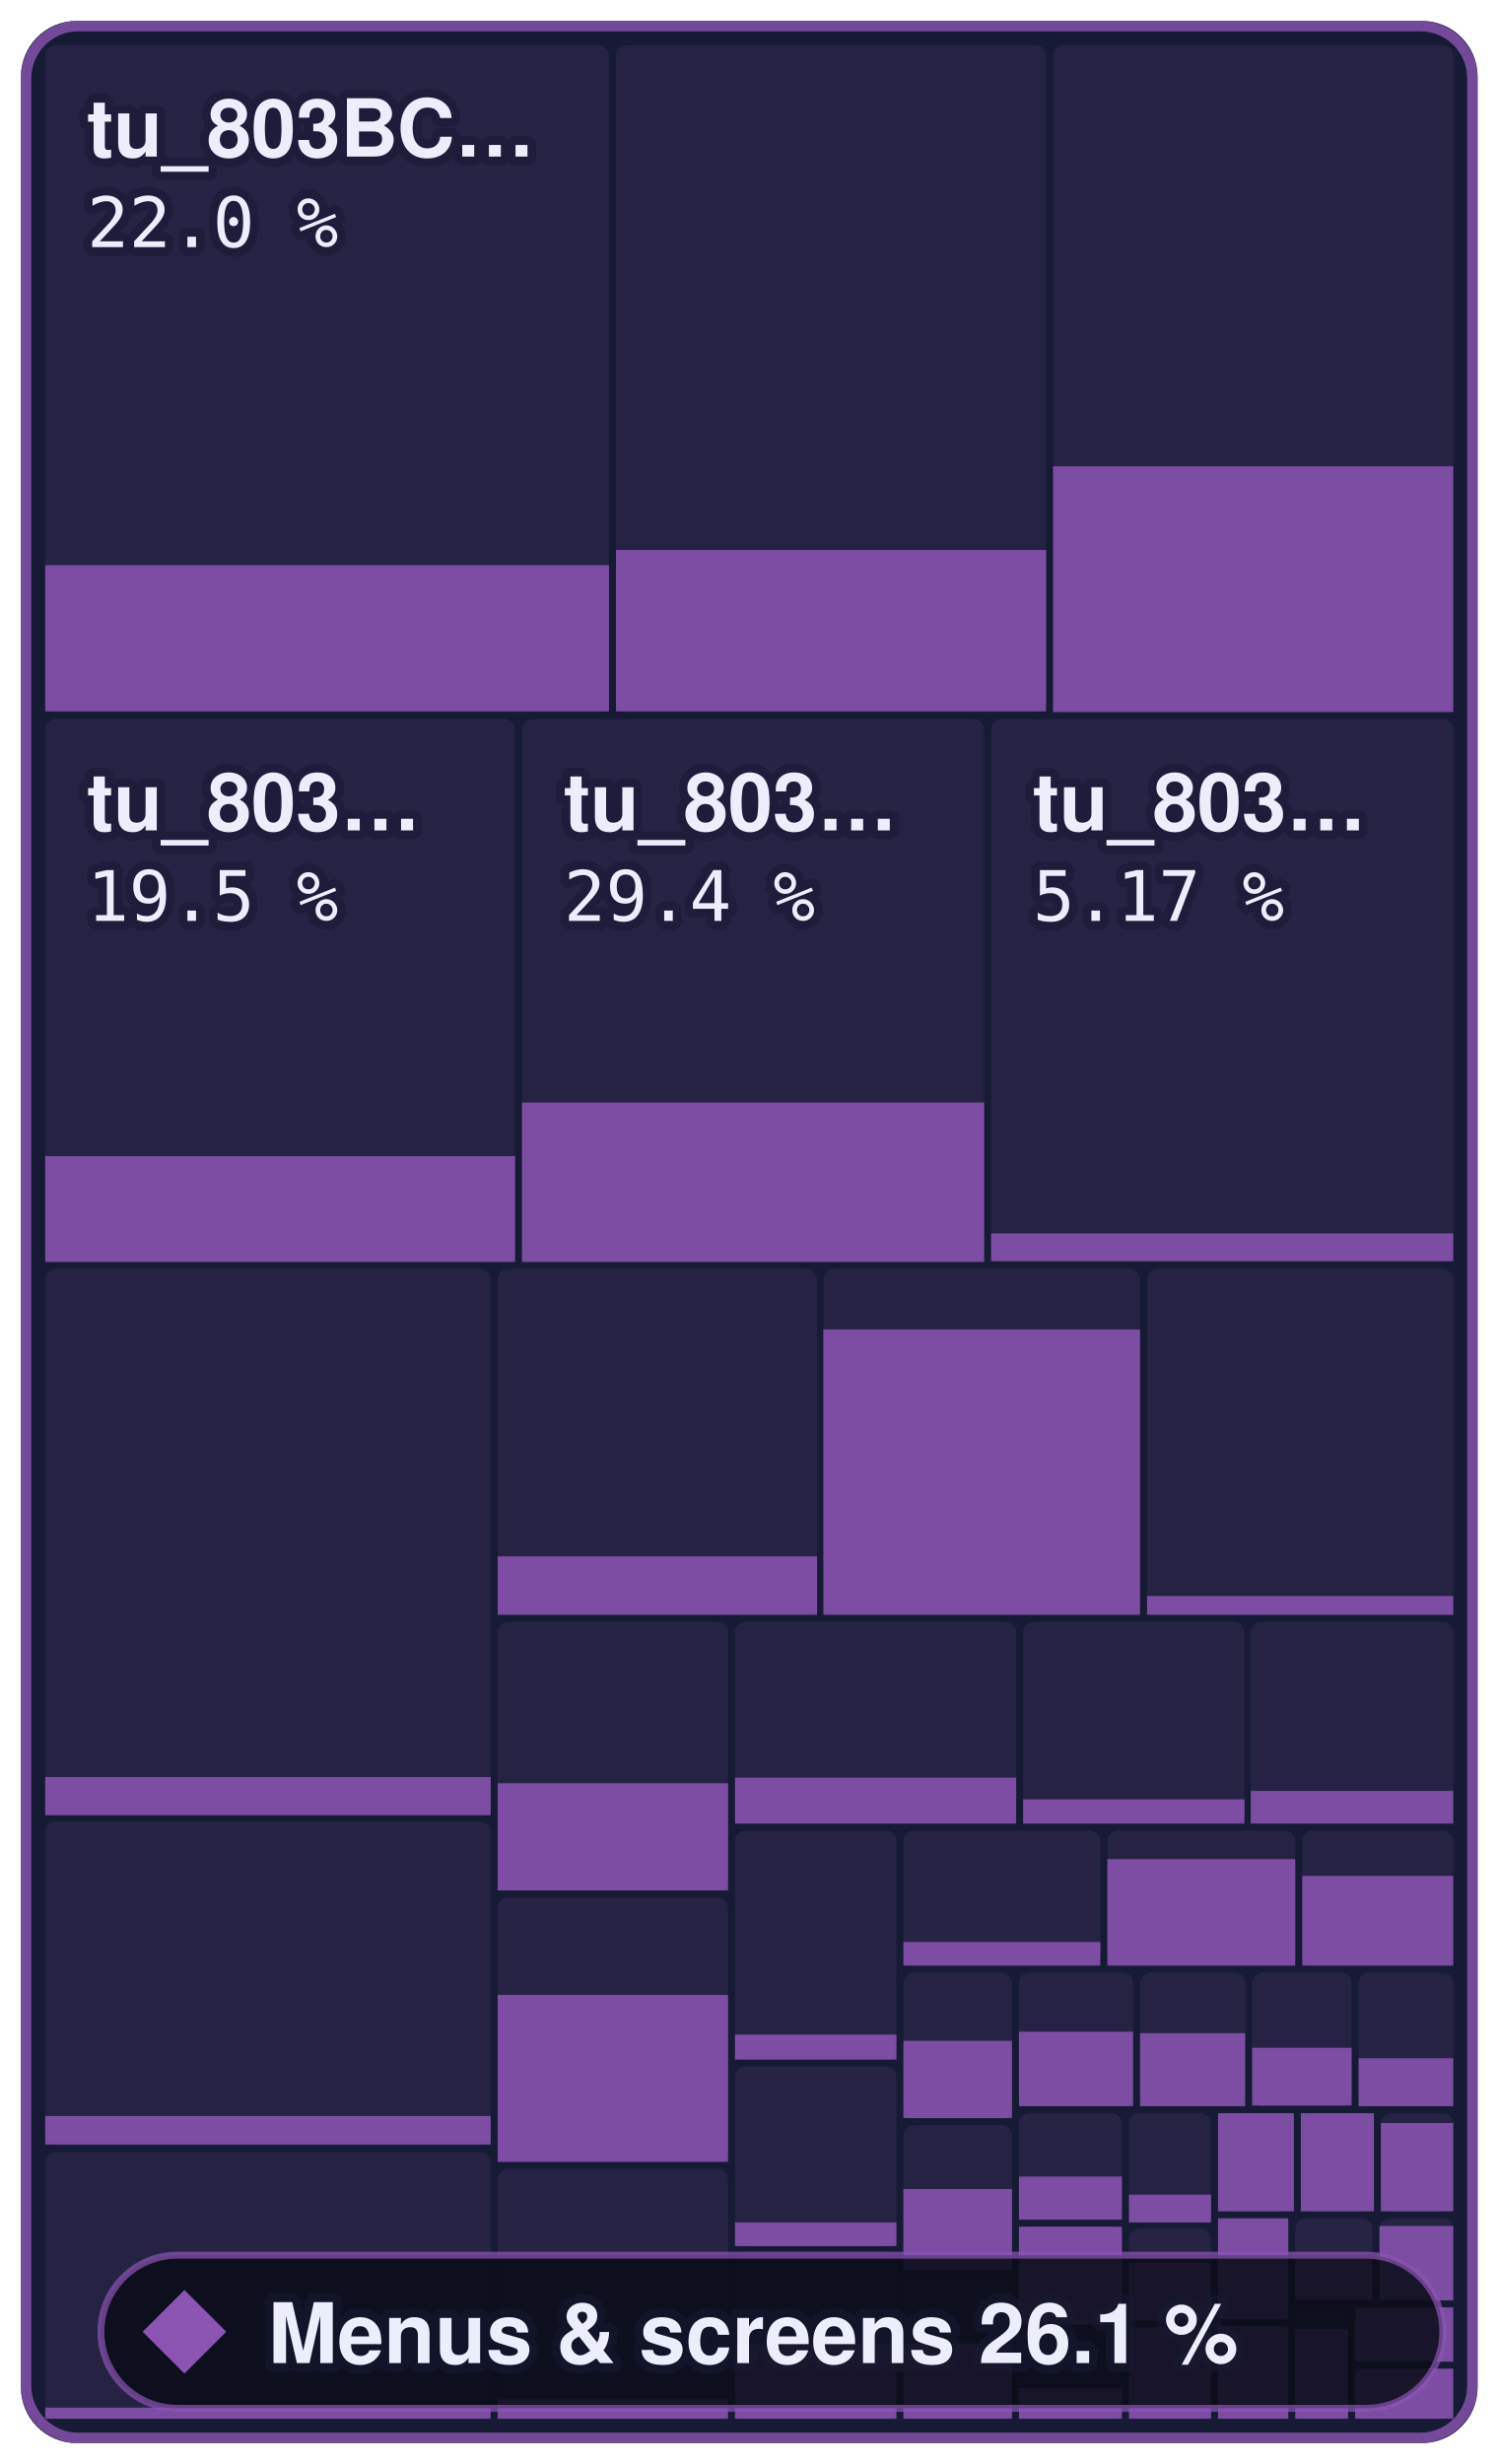
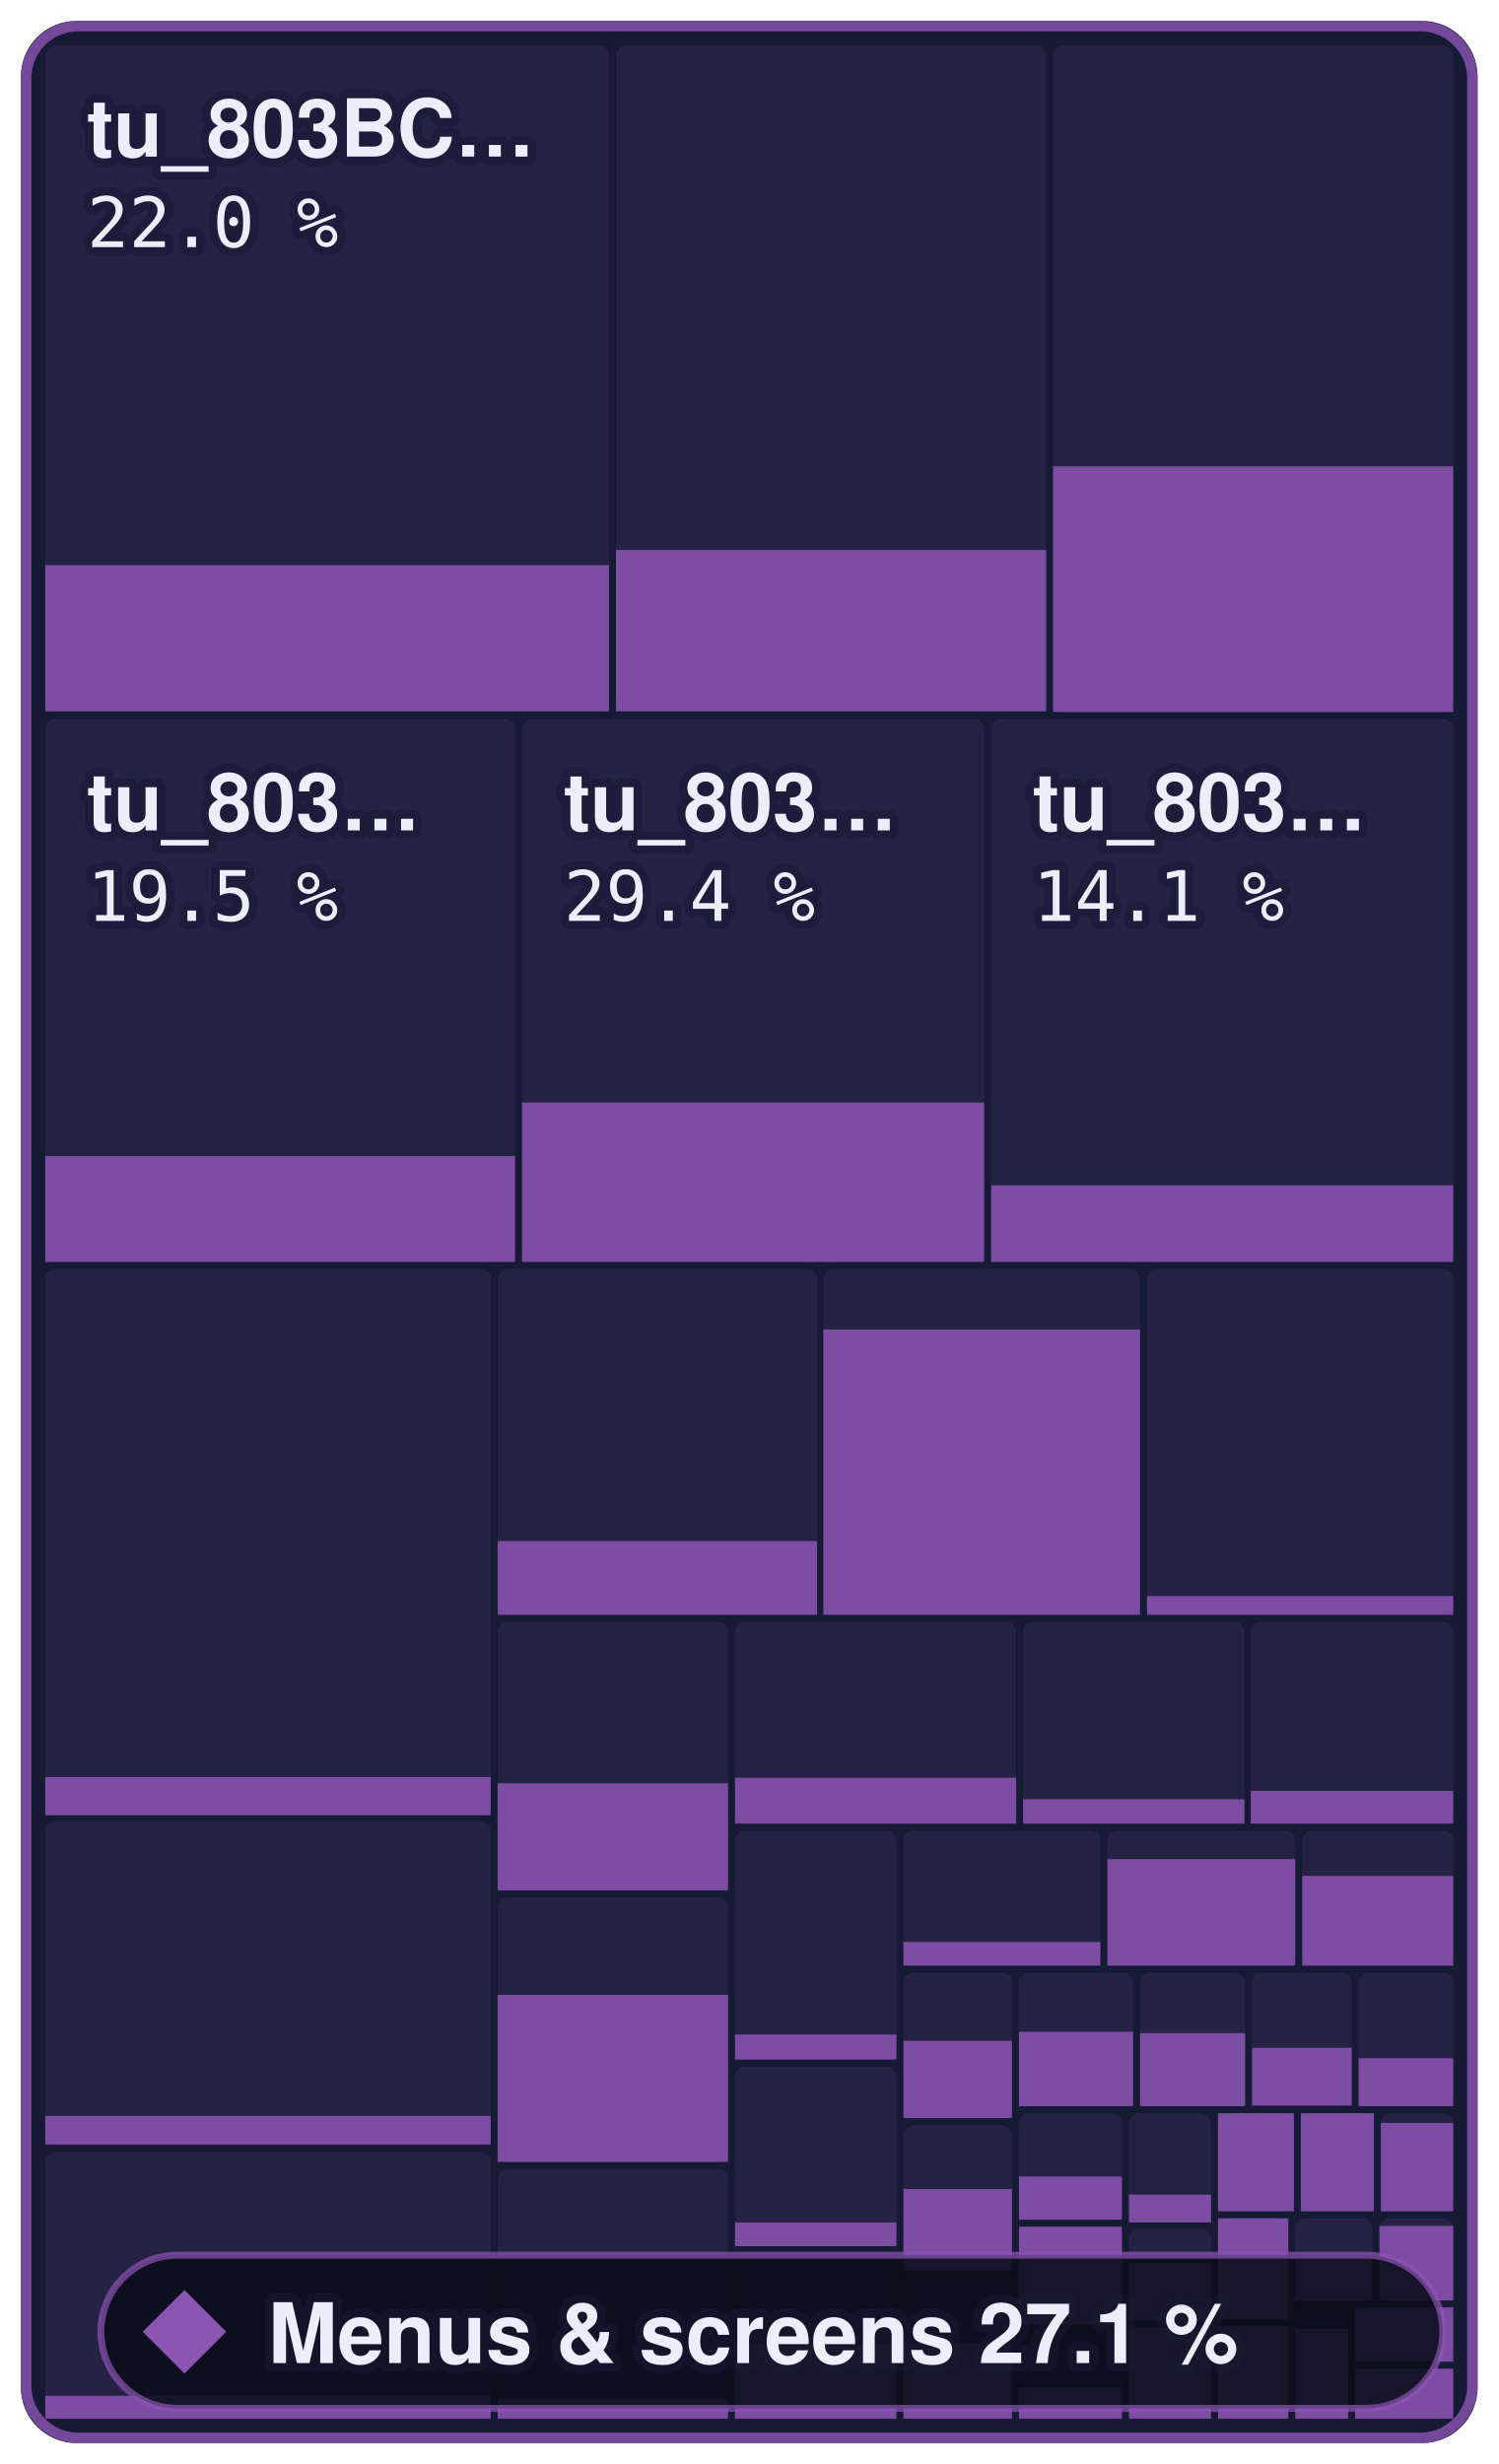
- <svg xmlns="http://www.w3.org/2000/svg" width="215.3" height="354" viewBox="0 0 215.3 354" role="img" aria-label="Menus &amp; screens: 26.1 % of 801,744 bytes of code matched, 506 of 872 functions">
+ <svg xmlns="http://www.w3.org/2000/svg" width="215.3" height="354" viewBox="0 0 215.3 354" role="img" aria-label="Menus &amp; screens: 27.1 % of 801,744 bytes of code matched, 515 of 872 functions">
  <style>text { font-family: -apple-system, BlinkMacSystemFont, 'Segoe UI', Helvetica, Arial, sans-serif; } .mono { font-family: ui-monospace, SFMono-Regular, 'SF Mono', Menlo, Consolas, monospace; } text { paint-order: stroke; stroke: #161a34; stroke-opacity: 0.55; stroke-width: 2.5px; stroke-linejoin: round; } .rise { transform-box: fill-box; transform-origin: 50% 100%; animation: rise 1.6s cubic-bezier(.2,.8,.2,1) .2s both; } @keyframes rise { from { transform: scaleY(0); } } @media (prefers-reduced-motion: reduce) { * { animation: none !important; } }</style>
  <rect x="3" y="3" width="209.3" height="348" rx="8" fill="#161a34" />
  <rect x="6.5" y="6.5" width="81.0" height="95.8" rx="1.5" fill="#8c55b4" fill-opacity="0.13" />
  <rect class="rise" x="6.5" y="81.2" width="81.0" height="21.0" fill="#8c55b4" fill-opacity="0.85" />
  <rect x="88.5" y="6.5" width="61.8" height="95.8" rx="1.5" fill="#8c55b4" fill-opacity="0.13" />
  <rect class="rise" x="88.5" y="79.0" width="61.8" height="23.2" fill="#8c55b4" fill-opacity="0.85" />
  <rect x="151.3" y="6.5" width="57.5" height="95.8" rx="1.5" fill="#8c55b4" fill-opacity="0.13" />
  <rect class="rise" x="151.3" y="67.0" width="57.5" height="35.3" fill="#8c55b4" fill-opacity="0.85" />
  <rect x="6.5" y="103.3" width="67.5" height="78.0" rx="1.5" fill="#8c55b4" fill-opacity="0.13" />
  <rect class="rise" x="6.5" y="166.1" width="67.5" height="15.2" fill="#8c55b4" fill-opacity="0.85" />
  <rect x="75.0" y="103.3" width="66.4" height="78.0" rx="1.5" fill="#8c55b4" fill-opacity="0.13" />
  <rect class="rise" x="75.0" y="158.4" width="66.4" height="22.9" fill="#8c55b4" fill-opacity="0.85" />
  <rect x="142.4" y="103.3" width="66.4" height="78.0" rx="1.5" fill="#8c55b4" fill-opacity="0.13" />
-   <rect class="rise" x="142.4" y="177.2" width="66.4" height="4.0" fill="#8c55b4" fill-opacity="0.85" />
+   <rect class="rise" x="142.4" y="170.3" width="66.4" height="11.0" fill="#8c55b4" fill-opacity="0.85" />
  <rect x="6.5" y="182.3" width="64.0" height="78.4" rx="1.5" fill="#8c55b4" fill-opacity="0.13" />
  <rect class="rise" x="6.5" y="255.3" width="64.0" height="5.5" fill="#8c55b4" fill-opacity="0.85" />
  <rect x="6.5" y="261.7" width="64.0" height="46.5" rx="1.5" fill="#8c55b4" fill-opacity="0.13" />
  <rect class="rise" x="6.5" y="304.0" width="64.0" height="4.1" fill="#8c55b4" fill-opacity="0.85" />
  <rect x="6.5" y="309.2" width="64.0" height="38.3" rx="1.5" fill="#8c55b4" fill-opacity="0.13" />
-   <rect class="rise" x="6.5" y="345.9" width="64.0" height="1.6" fill="#8c55b4" fill-opacity="0.85" />
+   <rect class="rise" x="6.5" y="344.2" width="64.0" height="3.3" fill="#8c55b4" fill-opacity="0.85" />
  <rect x="71.5" y="182.3" width="45.9" height="49.7" rx="1.5" fill="#8c55b4" fill-opacity="0.13" />
-   <rect class="rise" x="71.5" y="223.6" width="45.9" height="8.4" fill="#8c55b4" fill-opacity="0.85" />
+   <rect class="rise" x="71.5" y="221.4" width="45.9" height="10.6" fill="#8c55b4" fill-opacity="0.85" />
  <rect x="118.3" y="182.3" width="45.5" height="49.7" rx="1.5" fill="#8c55b4" fill-opacity="0.13" />
  <rect class="rise" x="118.3" y="191.0" width="45.5" height="41.0" fill="#8c55b4" fill-opacity="0.85" />
  <rect x="164.8" y="182.3" width="44.0" height="49.7" rx="1.5" fill="#8c55b4" fill-opacity="0.13" />
  <rect class="rise" x="164.8" y="229.3" width="44.0" height="2.7" fill="#8c55b4" fill-opacity="0.85" />
  <rect x="71.5" y="233.0" width="33.1" height="38.6" rx="1.5" fill="#8c55b4" fill-opacity="0.13" />
  <rect class="rise" x="71.5" y="256.2" width="33.1" height="15.4" fill="#8c55b4" fill-opacity="0.85" />
  <rect x="71.5" y="272.6" width="33.1" height="38.0" rx="1.5" fill="#8c55b4" fill-opacity="0.13" />
  <rect class="rise" x="71.5" y="286.6" width="33.1" height="24.0" fill="#8c55b4" fill-opacity="0.85" />
  <rect x="71.5" y="311.6" width="33.1" height="35.9" rx="1.5" fill="#8c55b4" fill-opacity="0.13" />
  <rect class="rise" x="71.5" y="344.7" width="33.1" height="2.8" fill="#8c55b4" fill-opacity="0.85" />
  <rect x="105.6" y="233.0" width="40.4" height="29.0" rx="1.5" fill="#8c55b4" fill-opacity="0.13" />
  <rect class="rise" x="105.6" y="255.4" width="40.4" height="6.6" fill="#8c55b4" fill-opacity="0.85" />
  <rect x="147.0" y="233.0" width="31.8" height="29.0" rx="1.5" fill="#8c55b4" fill-opacity="0.13" />
  <rect class="rise" x="147.0" y="258.5" width="31.8" height="3.5" fill="#8c55b4" fill-opacity="0.85" />
  <rect x="179.7" y="233.0" width="29.1" height="29.0" rx="1.5" fill="#8c55b4" fill-opacity="0.13" />
  <rect class="rise" x="179.7" y="257.3" width="29.1" height="4.7" fill="#8c55b4" fill-opacity="0.85" />
  <rect x="105.6" y="263.0" width="23.2" height="32.9" rx="1.5" fill="#8c55b4" fill-opacity="0.13" />
  <rect class="rise" x="105.6" y="292.3" width="23.2" height="3.6" fill="#8c55b4" fill-opacity="0.85" />
  <rect x="105.6" y="296.9" width="23.2" height="25.8" rx="1.5" fill="#8c55b4" fill-opacity="0.13" />
  <rect class="rise" x="105.6" y="319.3" width="23.2" height="3.4" fill="#8c55b4" fill-opacity="0.85" />
  <rect x="105.6" y="323.7" width="23.2" height="23.8" rx="1.5" fill="#8c55b4" fill-opacity="0.13" />
  <rect class="rise" x="105.6" y="336.8" width="23.2" height="10.7" fill="#8c55b4" fill-opacity="0.85" />
  <rect x="129.8" y="263.0" width="28.3" height="19.4" rx="1.5" fill="#8c55b4" fill-opacity="0.13" />
  <rect class="rise" x="129.8" y="279.0" width="28.3" height="3.4" fill="#8c55b4" fill-opacity="0.85" />
  <rect x="159.1" y="263.0" width="27.0" height="19.4" rx="1.5" fill="#8c55b4" fill-opacity="0.13" />
  <rect class="rise" x="159.1" y="267.1" width="27.0" height="15.3" fill="#8c55b4" fill-opacity="0.85" />
  <rect x="187.1" y="263.0" width="21.7" height="19.4" rx="1.5" fill="#8c55b4" fill-opacity="0.13" />
  <rect class="rise" x="187.1" y="269.5" width="21.7" height="12.9" fill="#8c55b4" fill-opacity="0.85" />
  <rect x="129.8" y="283.4" width="15.6" height="21.0" rx="1.5" fill="#8c55b4" fill-opacity="0.13" />
  <rect class="rise" x="129.8" y="293.2" width="15.6" height="11.1" fill="#8c55b4" fill-opacity="0.85" />
  <rect x="129.8" y="305.3" width="15.6" height="20.8" rx="1.5" fill="#8c55b4" fill-opacity="0.13" />
  <rect class="rise" x="129.8" y="314.5" width="15.6" height="11.7" fill="#8c55b4" fill-opacity="0.85" />
  <rect x="129.8" y="327.2" width="15.6" height="20.3" rx="1.5" fill="#8c55b4" fill-opacity="0.13" />
  <rect class="rise" x="129.8" y="336.7" width="15.6" height="10.8" fill="#8c55b4" fill-opacity="0.85" />
  <rect x="146.4" y="283.4" width="16.4" height="19.2" rx="1.5" fill="#8c55b4" fill-opacity="0.13" />
  <rect class="rise" x="146.4" y="291.9" width="16.4" height="10.7" fill="#8c55b4" fill-opacity="0.85" />
  <rect x="163.8" y="283.4" width="15.1" height="19.2" rx="1.5" fill="#8c55b4" fill-opacity="0.13" />
  <rect class="rise" x="163.8" y="292.1" width="15.1" height="10.5" fill="#8c55b4" fill-opacity="0.85" />
  <rect x="179.9" y="283.4" width="14.3" height="19.2" rx="1.5" fill="#8c55b4" fill-opacity="0.13" />
  <rect class="rise" x="179.9" y="294.2" width="14.3" height="8.3" fill="#8c55b4" fill-opacity="0.85" />
  <rect x="195.2" y="283.4" width="13.6" height="19.2" rx="1.5" fill="#8c55b4" fill-opacity="0.13" />
  <rect class="rise" x="195.2" y="295.7" width="13.6" height="6.9" fill="#8c55b4" fill-opacity="0.85" />
  <rect x="146.4" y="303.6" width="14.8" height="15.3" rx="1.5" fill="#8c55b4" fill-opacity="0.13" />
  <rect class="rise" x="146.4" y="312.7" width="14.8" height="6.2" fill="#8c55b4" fill-opacity="0.85" />
  <rect x="146.4" y="319.9" width="14.8" height="14.1" rx="1.5" fill="#8c55b4" fill-opacity="0.13" />
  <rect class="rise" x="146.4" y="319.9" width="14.8" height="14.1" fill="#8c55b4" fill-opacity="0.85" />
  <rect x="146.4" y="335.1" width="14.8" height="12.4" rx="1.5" fill="#8c55b4" fill-opacity="0.13" />
  <rect class="rise" x="146.4" y="343.1" width="14.8" height="4.4" fill="#8c55b4" fill-opacity="0.85" />
  <rect x="162.2" y="303.6" width="11.8" height="15.6" rx="1.5" fill="#8c55b4" fill-opacity="0.13" />
  <rect class="rise" x="162.2" y="315.3" width="11.8" height="4.0" fill="#8c55b4" fill-opacity="0.85" />
  <rect x="162.2" y="320.2" width="11.8" height="13.2" rx="1.5" fill="#8c55b4" fill-opacity="0.13" />
  <rect class="rise" x="162.2" y="325.1" width="11.8" height="8.3" fill="#8c55b4" fill-opacity="0.85" />
  <rect x="162.2" y="334.4" width="11.8" height="13.1" rx="1.5" fill="#8c55b4" fill-opacity="0.13" />
  <rect class="rise" x="162.2" y="334.4" width="11.8" height="13.1" fill="#8c55b4" fill-opacity="0.85" />
  <rect x="175.0" y="303.6" width="10.9" height="14.1" rx="1.5" fill="#8c55b4" fill-opacity="0.13" />
  <rect class="rise" x="175.0" y="303.6" width="10.9" height="14.1" fill="#8c55b4" fill-opacity="0.85" />
  <rect x="186.9" y="303.6" width="10.5" height="14.1" rx="1.5" fill="#8c55b4" fill-opacity="0.13" />
  <rect class="rise" x="186.9" y="303.6" width="10.5" height="14.1" fill="#8c55b4" fill-opacity="0.85" />
  <rect x="198.4" y="303.6" width="10.4" height="14.1" rx="1.5" fill="#8c55b4" fill-opacity="0.13" />
  <rect class="rise" x="198.4" y="305.0" width="10.4" height="12.7" fill="#8c55b4" fill-opacity="0.85" />
  <rect x="175.0" y="318.7" width="10.1" height="14.5" rx="1.5" fill="#8c55b4" fill-opacity="0.13" />
  <rect class="rise" x="175.0" y="318.7" width="10.1" height="14.5" fill="#8c55b4" fill-opacity="0.85" />
  <rect x="175.0" y="334.2" width="10.1" height="13.3" rx="1.5" fill="#8c55b4" fill-opacity="0.13" />
  <rect class="rise" x="175.0" y="334.2" width="10.1" height="13.3" fill="#8c55b4" fill-opacity="0.85" />
  <rect x="186.1" y="318.7" width="11.1" height="11.8" rx="1.5" fill="#8c55b4" fill-opacity="0.13" />
  <rect class="rise" x="186.1" y="324.5" width="11.1" height="6.0" fill="#8c55b4" fill-opacity="0.85" />
  <rect x="198.2" y="318.7" width="10.6" height="11.8" rx="1.5" fill="#8c55b4" fill-opacity="0.13" />
  <rect class="rise" x="198.2" y="319.8" width="10.6" height="10.7" fill="#8c55b4" fill-opacity="0.85" />
  <rect x="186.1" y="331.5" width="7.6" height="16.0" rx="1.5" fill="#8c55b4" fill-opacity="0.13" />
  <rect class="rise" x="186.1" y="334.6" width="7.6" height="12.9" fill="#8c55b4" fill-opacity="0.85" />
  <rect x="194.7" y="331.5" width="14.1" height="7.8" rx="1.5" fill="#8c55b4" fill-opacity="0.13" />
  <rect class="rise" x="194.7" y="331.5" width="14.1" height="7.8" fill="#8c55b4" fill-opacity="0.85" />
  <rect x="194.7" y="340.3" width="14.1" height="7.2" rx="1.5" fill="#8c55b4" fill-opacity="0.13" />
  <rect class="rise" x="194.7" y="340.3" width="14.1" height="7.2" fill="#8c55b4" fill-opacity="0.85" />
  <rect x="3.75" y="3.75" width="207.8" height="346.5" rx="7.5" fill="none" stroke="#8c55b4" stroke-opacity="0.8" stroke-width="1.5" />
  <text x="12.5" y="22.5" font-size="11.5" font-weight="600" fill="#eceefb">tu_803BC…</text>
  <text x="12.5" y="35.5" class="mono" font-size="10" fill="#eceefb">22.0 %</text>
  <text x="12.5" y="119.3" font-size="11.5" font-weight="600" fill="#eceefb">tu_803…</text>
  <text x="12.5" y="132.3" class="mono" font-size="10" fill="#eceefb">19.5 %</text>
  <text x="81.0" y="119.3" font-size="11.5" font-weight="600" fill="#eceefb">tu_803…</text>
  <text x="81.0" y="132.3" class="mono" font-size="10" fill="#eceefb">29.4 %</text>
  <text x="148.4" y="119.3" font-size="11.5" font-weight="600" fill="#eceefb">tu_803…</text>
-   <text x="148.4" y="132.3" class="mono" font-size="10" fill="#eceefb">5.17 %</text>
+   <text x="148.4" y="132.3" class="mono" font-size="10" fill="#eceefb">14.1 %</text>
  <rect x="14.5" y="324" width="192.8" height="22" rx="11" fill="#0b0d1a" fill-opacity="0.88" stroke="#8c55b4" stroke-opacity="0.7" />
  <path d="M26.5 329L32.5 335L26.5 341L20.5 335Z" fill="#8c55b4" />
-   <text x="38.5" y="339.5" font-size="12" font-weight="700" fill="#eceefb">Menus &amp; screens 26.1 %</text>
+   <text x="38.5" y="339.5" font-size="12" font-weight="700" fill="#eceefb">Menus &amp; screens 27.1 %</text>
</svg>
